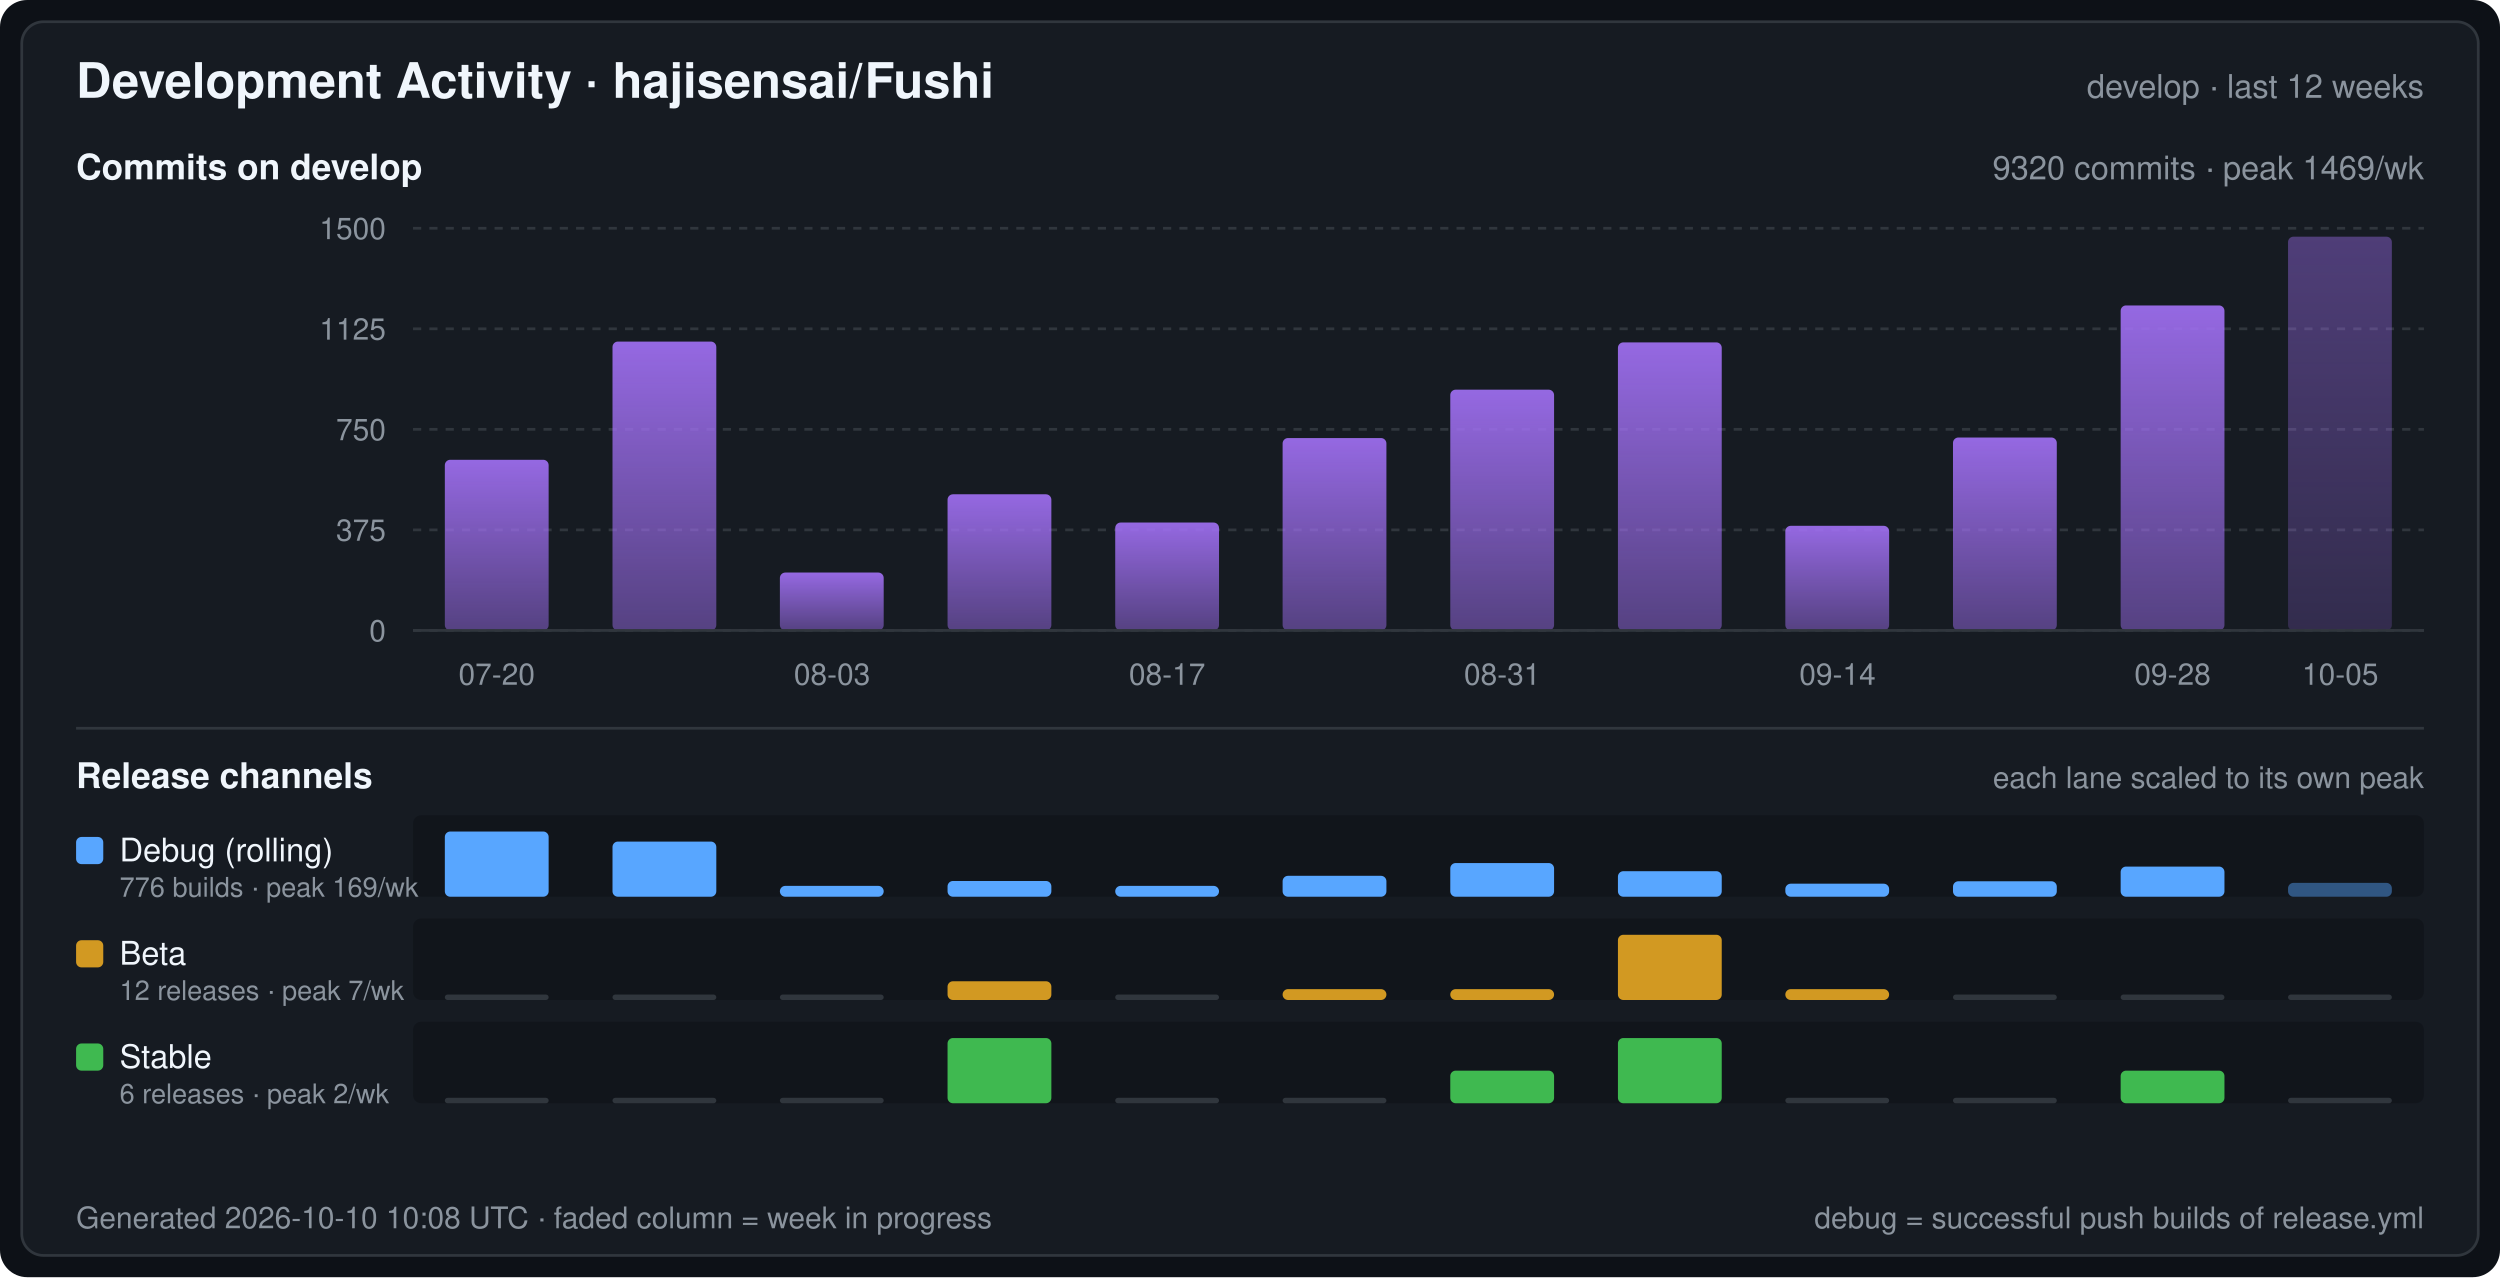
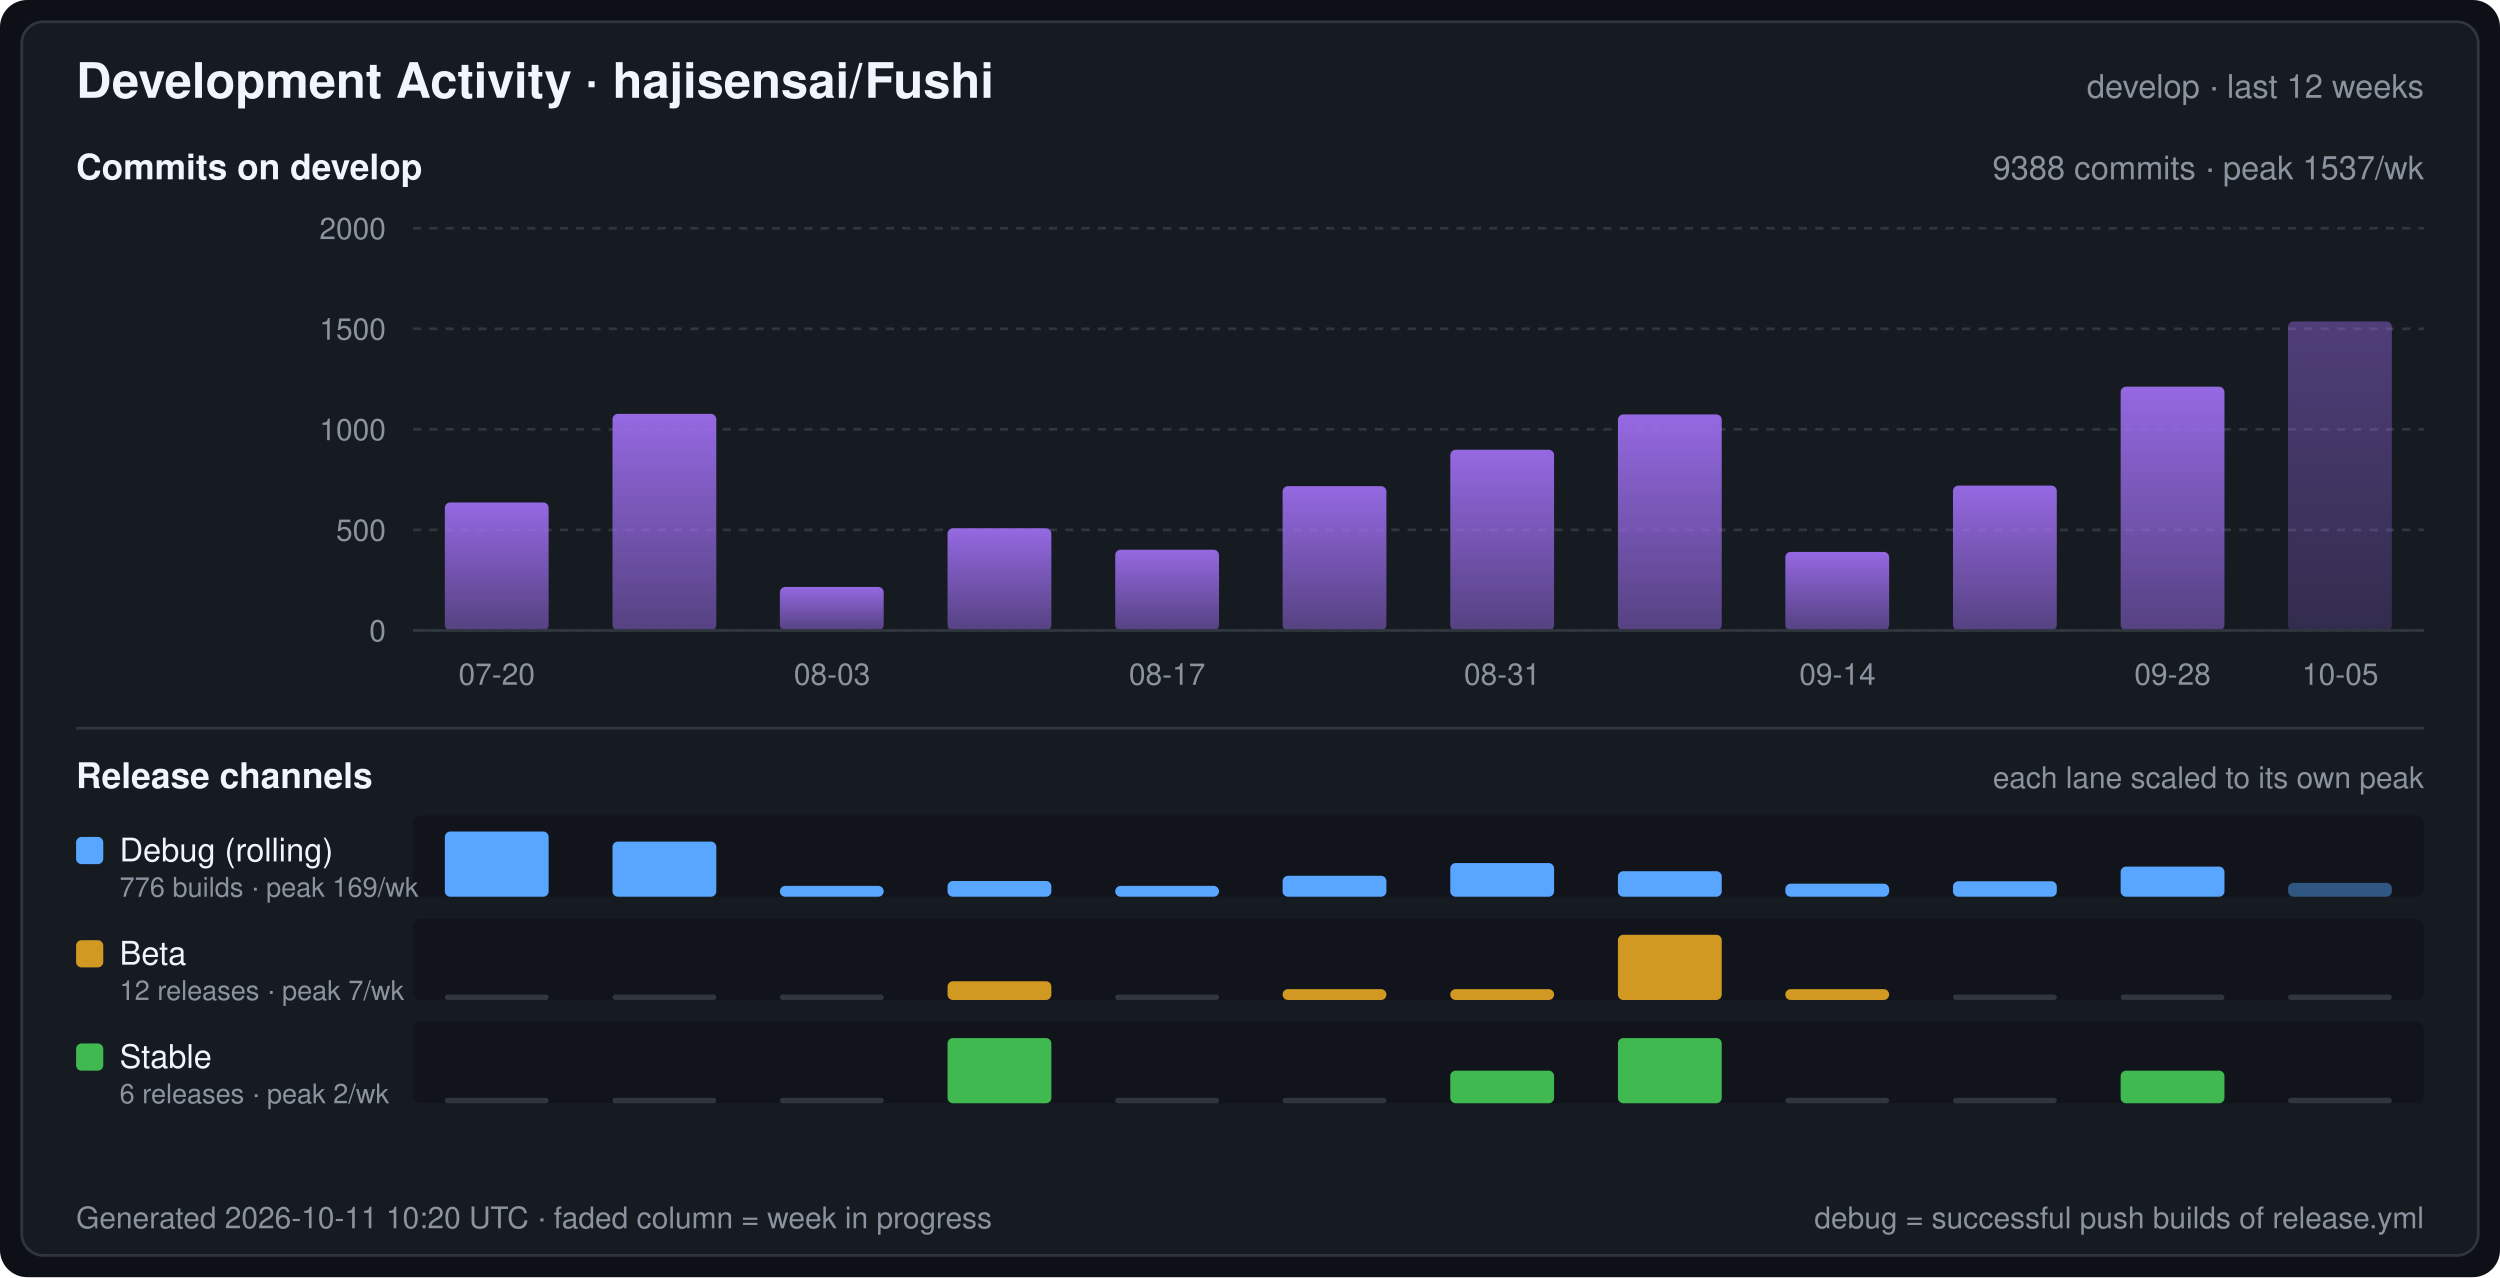
<svg xmlns="http://www.w3.org/2000/svg" width="920" height="470" viewBox="0 0 920 470" font-family="-apple-system,BlinkMacSystemFont,Segoe UI,Helvetica,Arial,sans-serif" role="img" aria-label="Development Activity · hajisensai/Fushi">
  <defs>
    <linearGradient id="commitArea" x1="0" y1="0" x2="0" y2="1">
      <stop offset="0" stop-color="#a371f7" stop-opacity="0.9" />
      <stop offset="1" stop-color="#a371f7" stop-opacity="0.45" />
    </linearGradient>
  </defs>
  <rect width="920" height="470" rx="10" fill="#0d1117" />
  <rect x="8" y="8" width="904" height="454" rx="8" fill="#161b22" stroke="#30363d" stroke-width="1" />
  <text x="28" y="36" fill="#f0f6fc" font-size="18" font-weight="600">Development Activity · hajisensai/Fushi</text>
  <text x="892" y="36" fill="#8b949e" font-size="12" text-anchor="end">develop · last 12 weeks</text>
  <text x="28" y="66" fill="#f0f6fc" font-size="13" font-weight="600">Commits on develop</text>
-   <text x="892" y="66" fill="#8b949e" font-size="12" text-anchor="end">9320 commits · peak 1469/wk</text>
+   <text x="892" y="66" fill="#8b949e" font-size="12" text-anchor="end">9388 commits · peak 1537/wk</text>
  <line x1="152" y1="232.0" x2="892" y2="232.0" stroke="#30363d" stroke-width="1" stroke-dasharray="3 3" />
  <text x="142" y="236.0" fill="#8b949e" font-size="11" text-anchor="end">0</text>
  <line x1="152" y1="195.0" x2="892" y2="195.0" stroke="#30363d" stroke-width="1" stroke-dasharray="3 3" />
-   <text x="142" y="199.0" fill="#8b949e" font-size="11" text-anchor="end">375</text>
+   <text x="142" y="199.0" fill="#8b949e" font-size="11" text-anchor="end">500</text>
  <line x1="152" y1="158.0" x2="892" y2="158.0" stroke="#30363d" stroke-width="1" stroke-dasharray="3 3" />
-   <text x="142" y="162.0" fill="#8b949e" font-size="11" text-anchor="end">750</text>
+   <text x="142" y="162.0" fill="#8b949e" font-size="11" text-anchor="end">1000</text>
  <line x1="152" y1="121.0" x2="892" y2="121.0" stroke="#30363d" stroke-width="1" stroke-dasharray="3 3" />
-   <text x="142" y="125.0" fill="#8b949e" font-size="11" text-anchor="end">1125</text>
+   <text x="142" y="125.0" fill="#8b949e" font-size="11" text-anchor="end">1500</text>
  <line x1="152" y1="84.0" x2="892" y2="84.0" stroke="#30363d" stroke-width="1" stroke-dasharray="3 3" />
-   <text x="142" y="88.0" fill="#8b949e" font-size="11" text-anchor="end">1500</text>
-   <rect x="163.7" y="169.2" width="38.2" height="62.8" rx="2" fill="url(#commitArea)" />
-   <rect x="225.4" y="125.7" width="38.2" height="106.3" rx="2" fill="url(#commitArea)" />
-   <rect x="287.0" y="210.7" width="38.2" height="21.3" rx="2" fill="url(#commitArea)" />
-   <rect x="348.7" y="181.9" width="38.2" height="50.1" rx="2" fill="url(#commitArea)" />
-   <rect x="410.4" y="192.3" width="38.2" height="39.7" rx="2" fill="url(#commitArea)" />
-   <rect x="472.0" y="161.2" width="38.2" height="70.8" rx="2" fill="url(#commitArea)" />
-   <rect x="533.7" y="143.4" width="38.2" height="88.6" rx="2" fill="url(#commitArea)" />
-   <rect x="595.4" y="126.0" width="38.2" height="106.0" rx="2" fill="url(#commitArea)" />
-   <rect x="657.0" y="193.5" width="38.2" height="38.5" rx="2" fill="url(#commitArea)" />
-   <rect x="718.7" y="161.0" width="38.2" height="71.0" rx="2" fill="url(#commitArea)" />
-   <rect x="780.4" y="112.4" width="38.2" height="119.6" rx="2" fill="url(#commitArea)" />
-   <rect x="842.0" y="87.1" width="38.2" height="144.9" rx="2" fill="url(#commitArea)" fill-opacity="0.45" />
+   <text x="142" y="88.0" fill="#8b949e" font-size="11" text-anchor="end">2000</text>
+   <rect x="163.7" y="184.9" width="38.2" height="47.1" rx="2" fill="url(#commitArea)" />
+   <rect x="225.4" y="152.3" width="38.2" height="79.7" rx="2" fill="url(#commitArea)" />
+   <rect x="287.0" y="216.0" width="38.2" height="16.0" rx="2" fill="url(#commitArea)" />
+   <rect x="348.7" y="194.4" width="38.2" height="37.6" rx="2" fill="url(#commitArea)" />
+   <rect x="410.4" y="202.3" width="38.2" height="29.7" rx="2" fill="url(#commitArea)" />
+   <rect x="472.0" y="178.9" width="38.2" height="53.1" rx="2" fill="url(#commitArea)" />
+   <rect x="533.7" y="165.5" width="38.2" height="66.5" rx="2" fill="url(#commitArea)" />
+   <rect x="595.4" y="152.5" width="38.2" height="79.5" rx="2" fill="url(#commitArea)" />
+   <rect x="657.0" y="203.1" width="38.2" height="28.9" rx="2" fill="url(#commitArea)" />
+   <rect x="718.7" y="178.7" width="38.2" height="53.3" rx="2" fill="url(#commitArea)" />
+   <rect x="780.4" y="142.3" width="38.2" height="89.7" rx="2" fill="url(#commitArea)" />
+   <rect x="842.0" y="118.3" width="38.2" height="113.7" rx="2" fill="url(#commitArea)" fill-opacity="0.45" />
  <line x1="152" y1="232" x2="892" y2="232" stroke="#30363d" stroke-width="1" />
  <text x="182.8" y="252.0" fill="#8b949e" font-size="11" text-anchor="middle">07-20</text>
  <text x="306.2" y="252.0" fill="#8b949e" font-size="11" text-anchor="middle">08-03</text>
  <text x="429.5" y="252.0" fill="#8b949e" font-size="11" text-anchor="middle">08-17</text>
  <text x="552.8" y="252.0" fill="#8b949e" font-size="11" text-anchor="middle">08-31</text>
  <text x="676.2" y="252.0" fill="#8b949e" font-size="11" text-anchor="middle">09-14</text>
  <text x="799.5" y="252.0" fill="#8b949e" font-size="11" text-anchor="middle">09-28</text>
  <text x="861.2" y="252.0" fill="#8b949e" font-size="11" text-anchor="middle">10-05</text>
  <line x1="28" y1="268" x2="892" y2="268" stroke="#30363d" stroke-width="1" />
  <text x="28" y="290" fill="#f0f6fc" font-size="13" font-weight="600">Release channels</text>
  <text x="892" y="290" fill="#8b949e" font-size="11" text-anchor="end">each lane scaled to its own peak</text>
  <rect x="152" y="300" width="740" height="30" rx="3" fill="#0d1117" fill-opacity="0.55" />
  <rect x="28" y="308" width="10" height="10" rx="2" fill="#58a6ff" />
  <text x="44" y="317" fill="#f0f6fc" font-size="12">Debug (rolling)</text>
  <text x="44" y="330" fill="#8b949e" font-size="10">776 builds · peak 169/wk</text>
  <rect x="163.7" y="306.0" width="38.2" height="24.0" rx="2" fill="#58a6ff" />
  <rect x="225.4" y="309.7" width="38.2" height="20.3" rx="2" fill="#58a6ff" />
  <rect x="287.0" y="326.0" width="38.2" height="4.0" rx="2" fill="#58a6ff" />
  <rect x="348.7" y="324.2" width="38.2" height="5.8" rx="2" fill="#58a6ff" />
  <rect x="410.4" y="326.0" width="38.2" height="4.0" rx="2" fill="#58a6ff" />
  <rect x="472.0" y="322.3" width="38.2" height="7.7" rx="2" fill="#58a6ff" />
  <rect x="533.7" y="317.6" width="38.2" height="12.4" rx="2" fill="#58a6ff" />
  <rect x="595.4" y="320.6" width="38.2" height="9.4" rx="2" fill="#58a6ff" />
  <rect x="657.0" y="325.2" width="38.2" height="4.8" rx="2" fill="#58a6ff" />
  <rect x="718.7" y="324.3" width="38.2" height="5.7" rx="2" fill="#58a6ff" />
  <rect x="780.4" y="318.9" width="38.2" height="11.1" rx="2" fill="#58a6ff" />
  <rect x="842.0" y="324.9" width="38.2" height="5.1" rx="2" fill="#58a6ff" fill-opacity="0.45" />
  <rect x="152" y="338" width="740" height="30" rx="3" fill="#0d1117" fill-opacity="0.55" />
  <rect x="28" y="346" width="10" height="10" rx="2" fill="#d29922" />
  <text x="44" y="355" fill="#f0f6fc" font-size="12">Beta</text>
  <text x="44" y="368" fill="#8b949e" font-size="10">12 releases · peak 7/wk</text>
  <rect x="163.7" y="366.0" width="38.2" height="2" rx="1" fill="#30363d" />
  <rect x="225.4" y="366.0" width="38.2" height="2" rx="1" fill="#30363d" />
  <rect x="287.0" y="366.0" width="38.2" height="2" rx="1" fill="#30363d" />
  <rect x="348.7" y="361.1" width="38.2" height="6.9" rx="2" fill="#d29922" />
  <rect x="410.4" y="366.0" width="38.2" height="2" rx="1" fill="#30363d" />
  <rect x="472.0" y="364.0" width="38.2" height="4.0" rx="2" fill="#d29922" />
  <rect x="533.7" y="364.0" width="38.2" height="4.0" rx="2" fill="#d29922" />
  <rect x="595.4" y="344.0" width="38.2" height="24.0" rx="2" fill="#d29922" />
  <rect x="657.0" y="364.0" width="38.2" height="4.0" rx="2" fill="#d29922" />
  <rect x="718.7" y="366.0" width="38.2" height="2" rx="1" fill="#30363d" />
  <rect x="780.4" y="366.0" width="38.2" height="2" rx="1" fill="#30363d" />
  <rect x="842.0" y="366.0" width="38.2" height="2" rx="1" fill="#30363d" />
  <rect x="152" y="376" width="740" height="30" rx="3" fill="#0d1117" fill-opacity="0.55" />
  <rect x="28" y="384" width="10" height="10" rx="2" fill="#3fb950" />
  <text x="44" y="393" fill="#f0f6fc" font-size="12">Stable</text>
  <text x="44" y="406" fill="#8b949e" font-size="10">6 releases · peak 2/wk</text>
  <rect x="163.7" y="404.0" width="38.2" height="2" rx="1" fill="#30363d" />
  <rect x="225.4" y="404.0" width="38.2" height="2" rx="1" fill="#30363d" />
  <rect x="287.0" y="404.0" width="38.2" height="2" rx="1" fill="#30363d" />
  <rect x="348.7" y="382.0" width="38.2" height="24.0" rx="2" fill="#3fb950" />
  <rect x="410.4" y="404.0" width="38.2" height="2" rx="1" fill="#30363d" />
  <rect x="472.0" y="404.0" width="38.2" height="2" rx="1" fill="#30363d" />
  <rect x="533.7" y="394.0" width="38.2" height="12.0" rx="2" fill="#3fb950" />
  <rect x="595.4" y="382.0" width="38.2" height="24.0" rx="2" fill="#3fb950" />
  <rect x="657.0" y="404.0" width="38.2" height="2" rx="1" fill="#30363d" />
  <rect x="718.7" y="404.0" width="38.2" height="2" rx="1" fill="#30363d" />
  <rect x="780.4" y="394.0" width="38.2" height="12.0" rx="2" fill="#3fb950" />
  <rect x="842.0" y="404.0" width="38.2" height="2" rx="1" fill="#30363d" />
-   <text x="28" y="452" fill="#8b949e" font-size="11">Generated 2026-10-10 10:08 UTC · faded column = week in progress</text>
+   <text x="28" y="452" fill="#8b949e" font-size="11">Generated 2026-10-11 10:20 UTC · faded column = week in progress</text>
  <text x="892" y="452" fill="#8b949e" font-size="11" text-anchor="end">debug = successful push builds of release.yml</text>
</svg>
